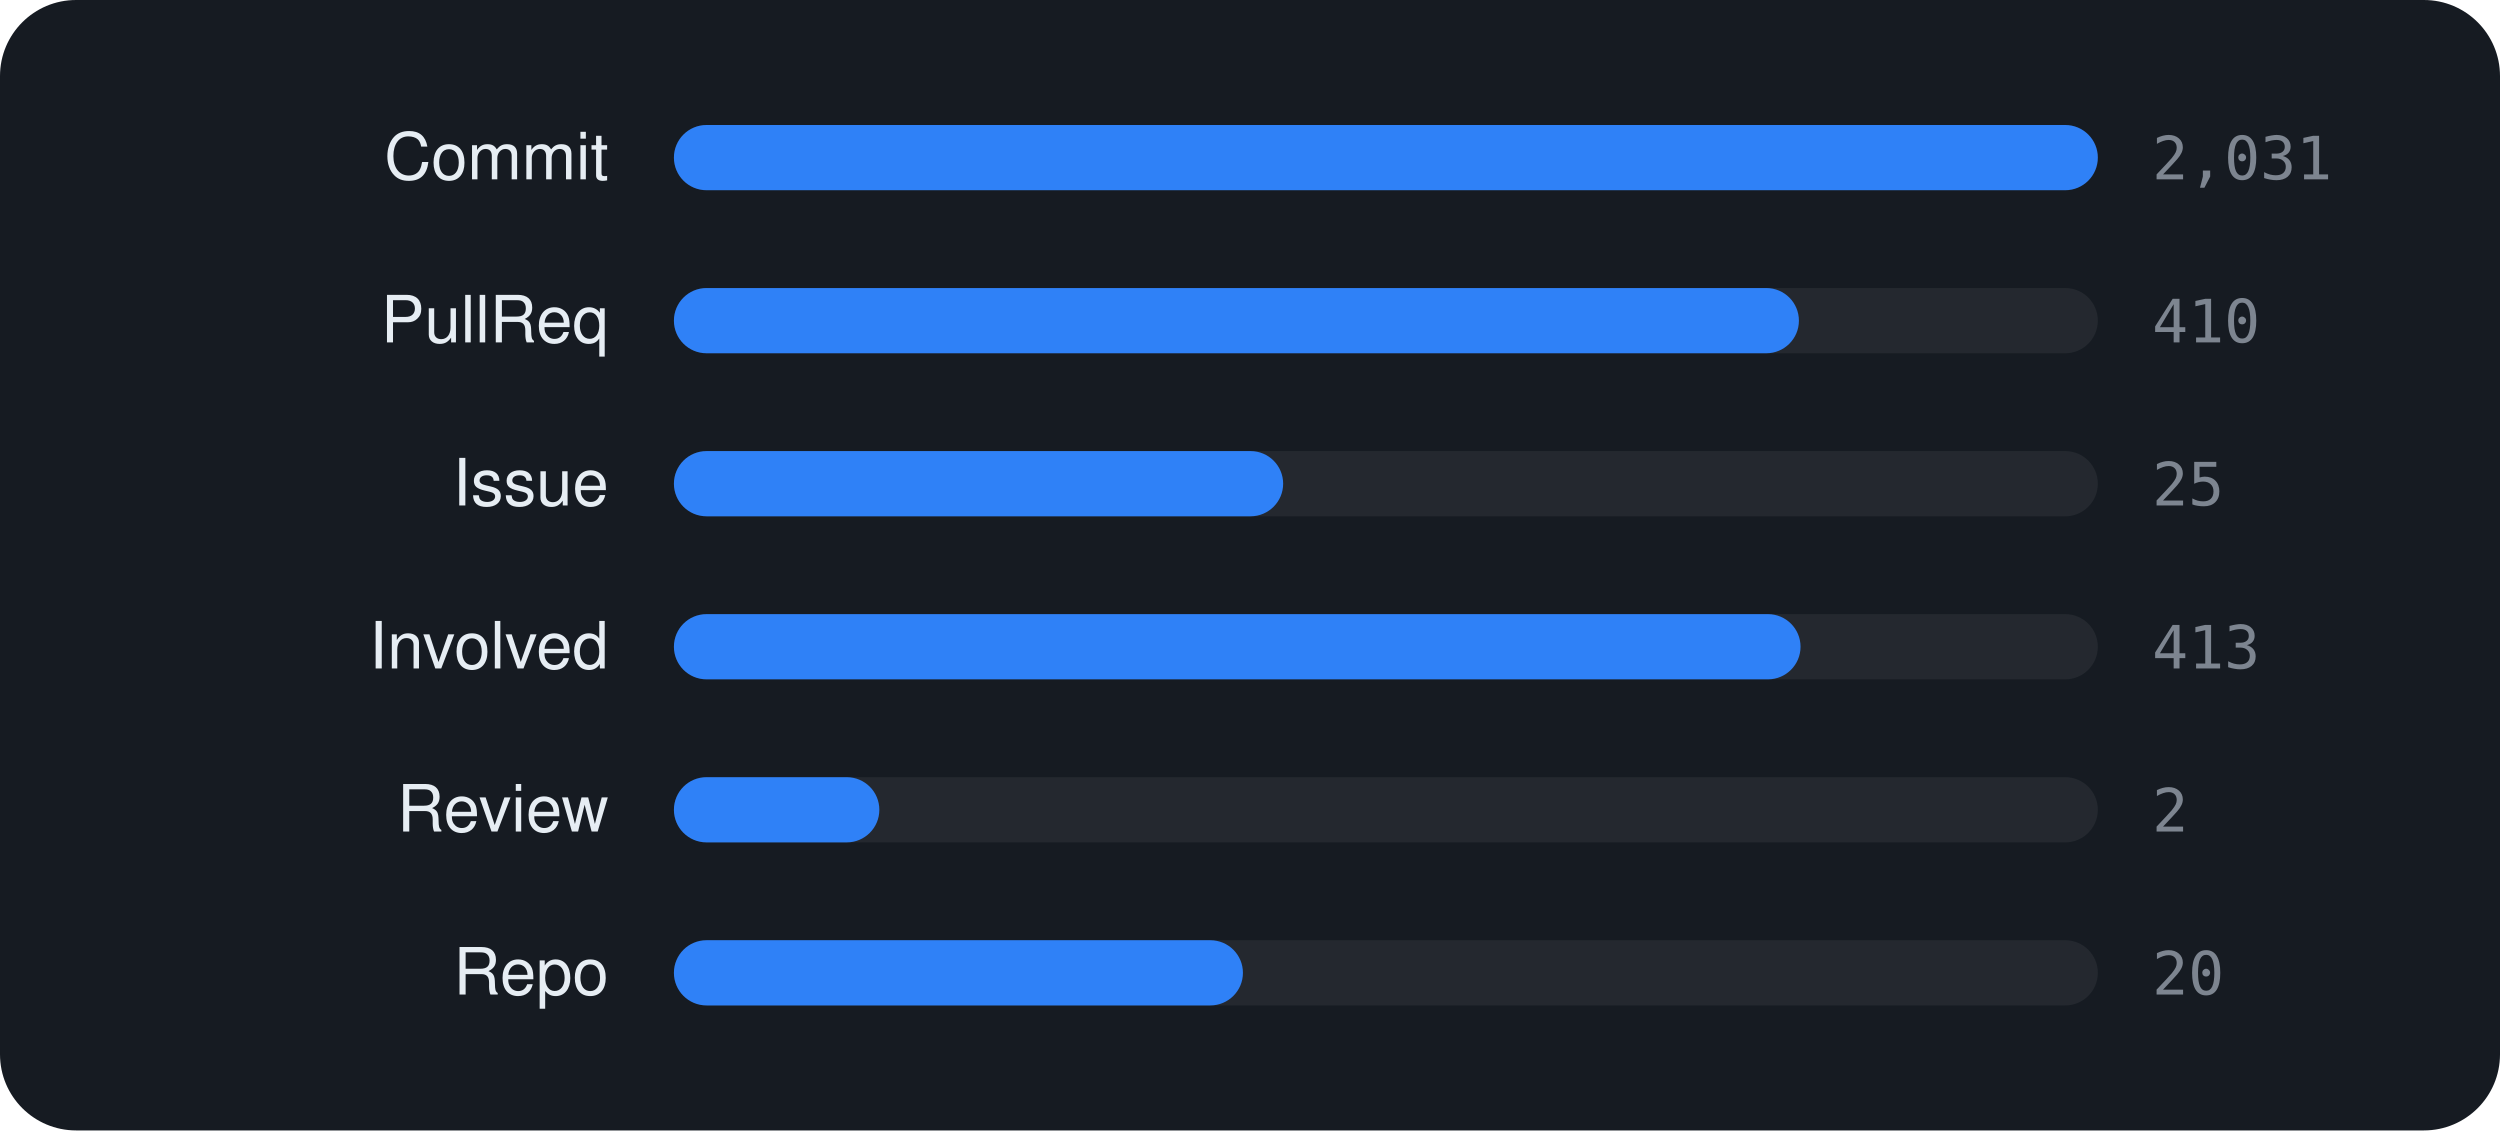
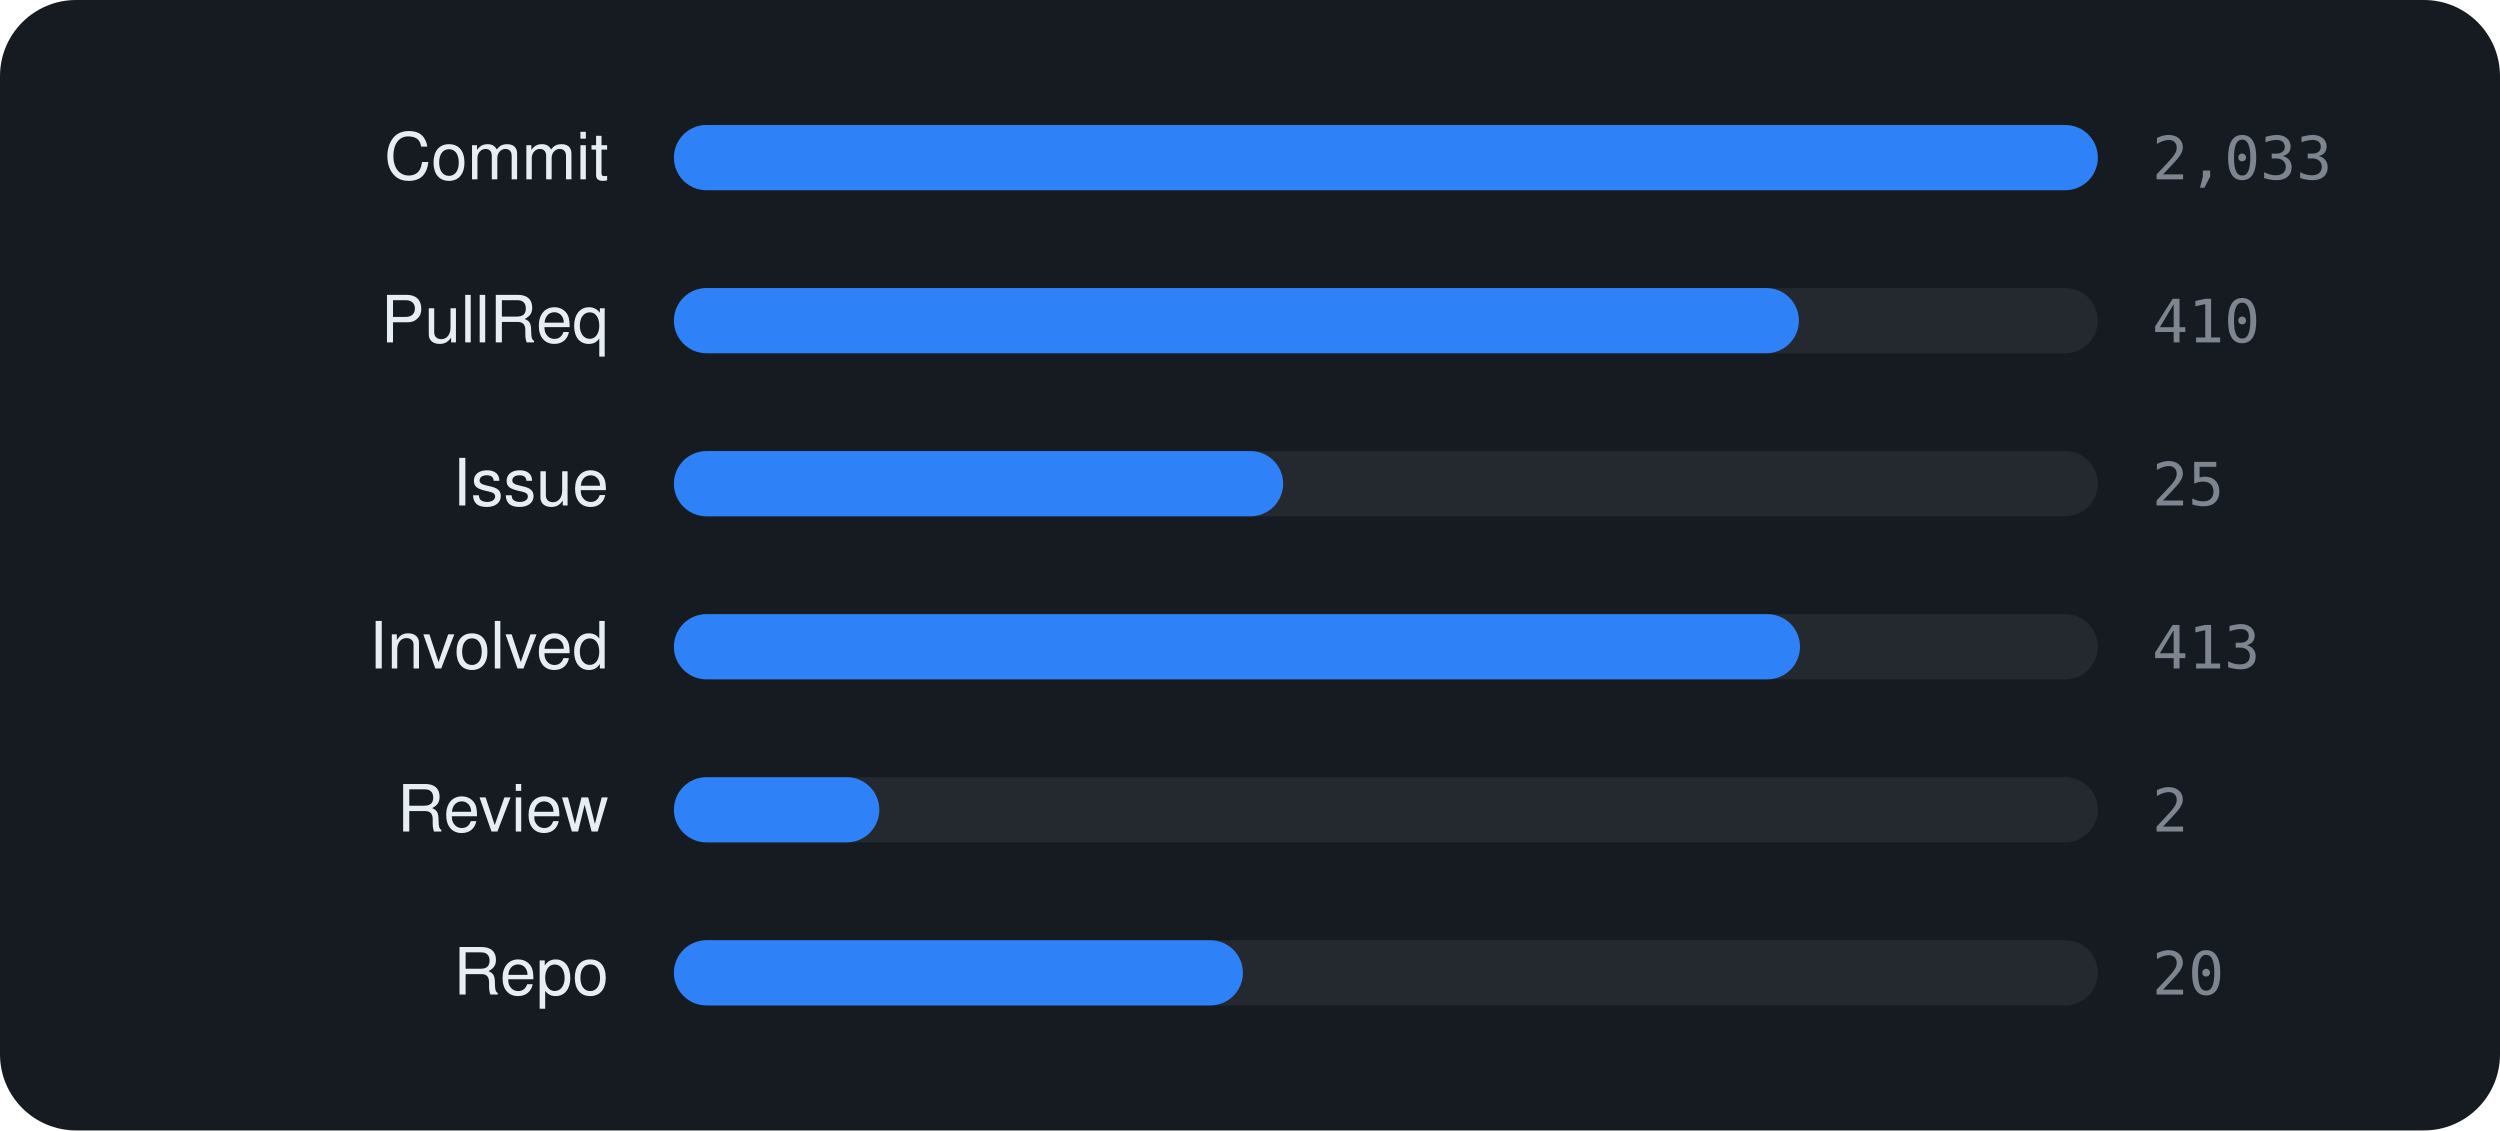
<svg xmlns="http://www.w3.org/2000/svg" viewBox="0 0 460 208" width="460" height="208" font-family="-apple-system,BlinkMacSystemFont,'Segoe UI',Helvetica,Arial,sans-serif">
  <rect width="460" height="208" rx="14" fill="#161b22" />
  <text x="112" y="33" text-anchor="end" font-size="12" fill="#e6edf3">Commit</text>
  <rect x="124" y="23" width="262" height="12" rx="6" fill="rgba(255,255,255,0.06)" />
  <rect x="124" y="23" width="262.0" height="12" rx="6" fill="#2f81f7" />
-   <text x="396" y="33" font-size="11" font-family="monospace" fill="#7d8590">2,031</text>
+   <text x="396" y="33" font-size="11" font-family="monospace" fill="#7d8590">2,033</text>
  <text x="112" y="63" text-anchor="end" font-size="12" fill="#e6edf3">PullReq</text>
  <rect x="124" y="53" width="262" height="12" rx="6" fill="rgba(255,255,255,0.06)" />
  <rect x="124" y="53" width="207.0" height="12" rx="6" fill="#2f81f7" />
  <text x="396" y="63" font-size="11" font-family="monospace" fill="#7d8590">410</text>
  <text x="112" y="93" text-anchor="end" font-size="12" fill="#e6edf3">Issue</text>
  <rect x="124" y="83" width="262" height="12" rx="6" fill="rgba(255,255,255,0.06)" />
  <rect x="124" y="83" width="112.1" height="12" rx="6" fill="#2f81f7" />
  <text x="396" y="93" font-size="11" font-family="monospace" fill="#7d8590">25</text>
  <text x="112" y="123" text-anchor="end" font-size="12" fill="#e6edf3">Involved</text>
  <rect x="124" y="113" width="262" height="12" rx="6" fill="rgba(255,255,255,0.06)" />
-   <rect x="124" y="113" width="207.3" height="12" rx="6" fill="#2f81f7" />
+   <rect x="124" y="113" width="207.2" height="12" rx="6" fill="#2f81f7" />
  <text x="396" y="123" font-size="11" font-family="monospace" fill="#7d8590">413</text>
  <text x="112" y="153" text-anchor="end" font-size="12" fill="#e6edf3">Review</text>
  <rect x="124" y="143" width="262" height="12" rx="6" fill="rgba(255,255,255,0.06)" />
  <rect x="124" y="143" width="37.8" height="12" rx="6" fill="#2f81f7" />
  <text x="396" y="153" font-size="11" font-family="monospace" fill="#7d8590">2</text>
  <text x="112" y="183" text-anchor="end" font-size="12" fill="#e6edf3">Repo</text>
  <rect x="124" y="173" width="262" height="12" rx="6" fill="rgba(255,255,255,0.06)" />
  <rect x="124" y="173" width="104.7" height="12" rx="6" fill="#2f81f7" />
  <text x="396" y="183" font-size="11" font-family="monospace" fill="#7d8590">20</text>
</svg>
